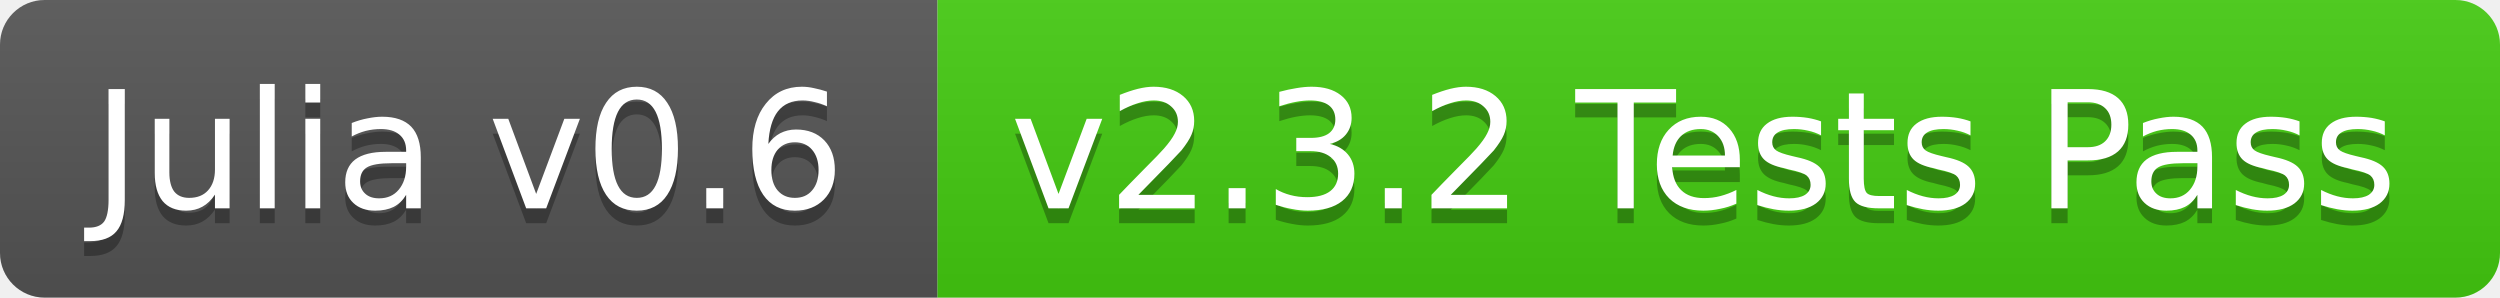
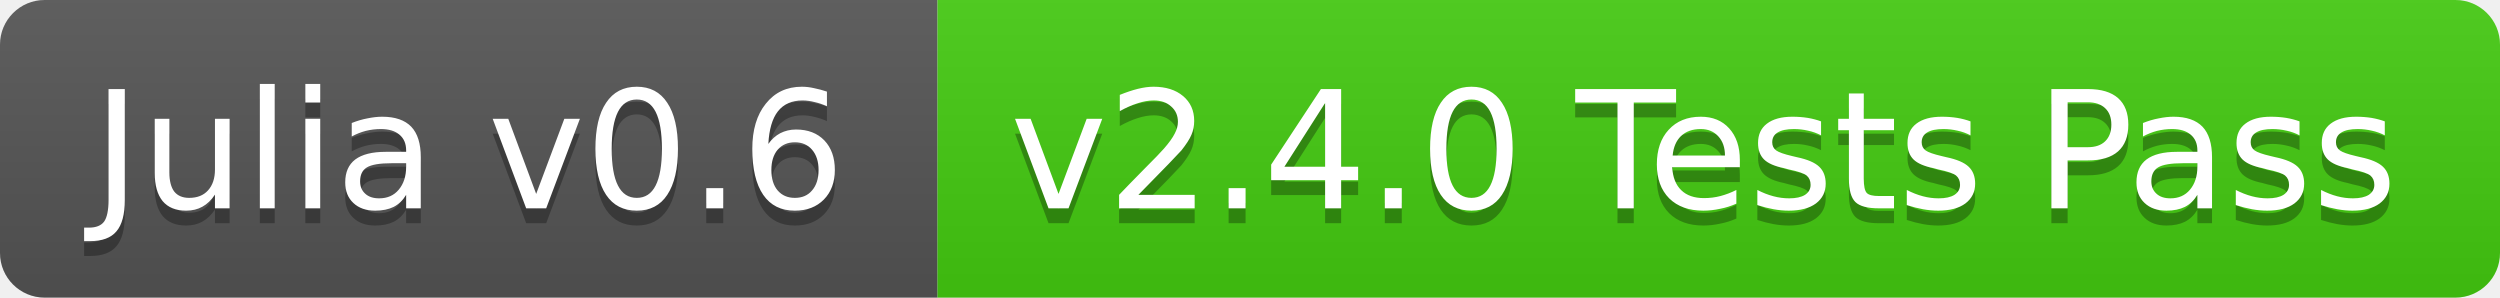
<svg xmlns="http://www.w3.org/2000/svg" width="168" height="20">
  <linearGradient id="b" x2="0" y2="100%">
    <stop offset="0" stop-color="#bbb" stop-opacity=".1" />
    <stop offset="1" stop-opacity=".1" />
  </linearGradient>
  <clipPath id="a">
    <rect width="168" height="20" rx="3" fill="#fff" />
  </clipPath>
  <g clip-path="url(#a)">
    <path fill="#555" d="M0 0h63v20H0z" />
    <path fill="#4c1" d="M63 0h105v20H63z" />
    <path fill="url(#b)" d="M0 0h168v20H0z" />
  </g>
  <g fill="#fff" text-anchor="middle" font-family="DejaVu Sans,Verdana,Geneva,sans-serif" font-size="11">
    <text x="31.5" y="15" fill="#010101" fill-opacity=".3">Julia v0.6</text>
    <text x="31.5" y="14">Julia v0.6</text>
-     <text x="114.5" y="15" fill="#010101" fill-opacity=".3">v2.3.2 Tests Pass</text>
-     <text x="114.5" y="14">v2.3.2 Tests Pass</text>
+     <text x="114.5" y="15" fill="#010101" fill-opacity=".3">v2.4.0 Tests Pass</text>
+     <text x="114.5" y="14">v2.4.0 Tests Pass</text>
  </g>
</svg>
